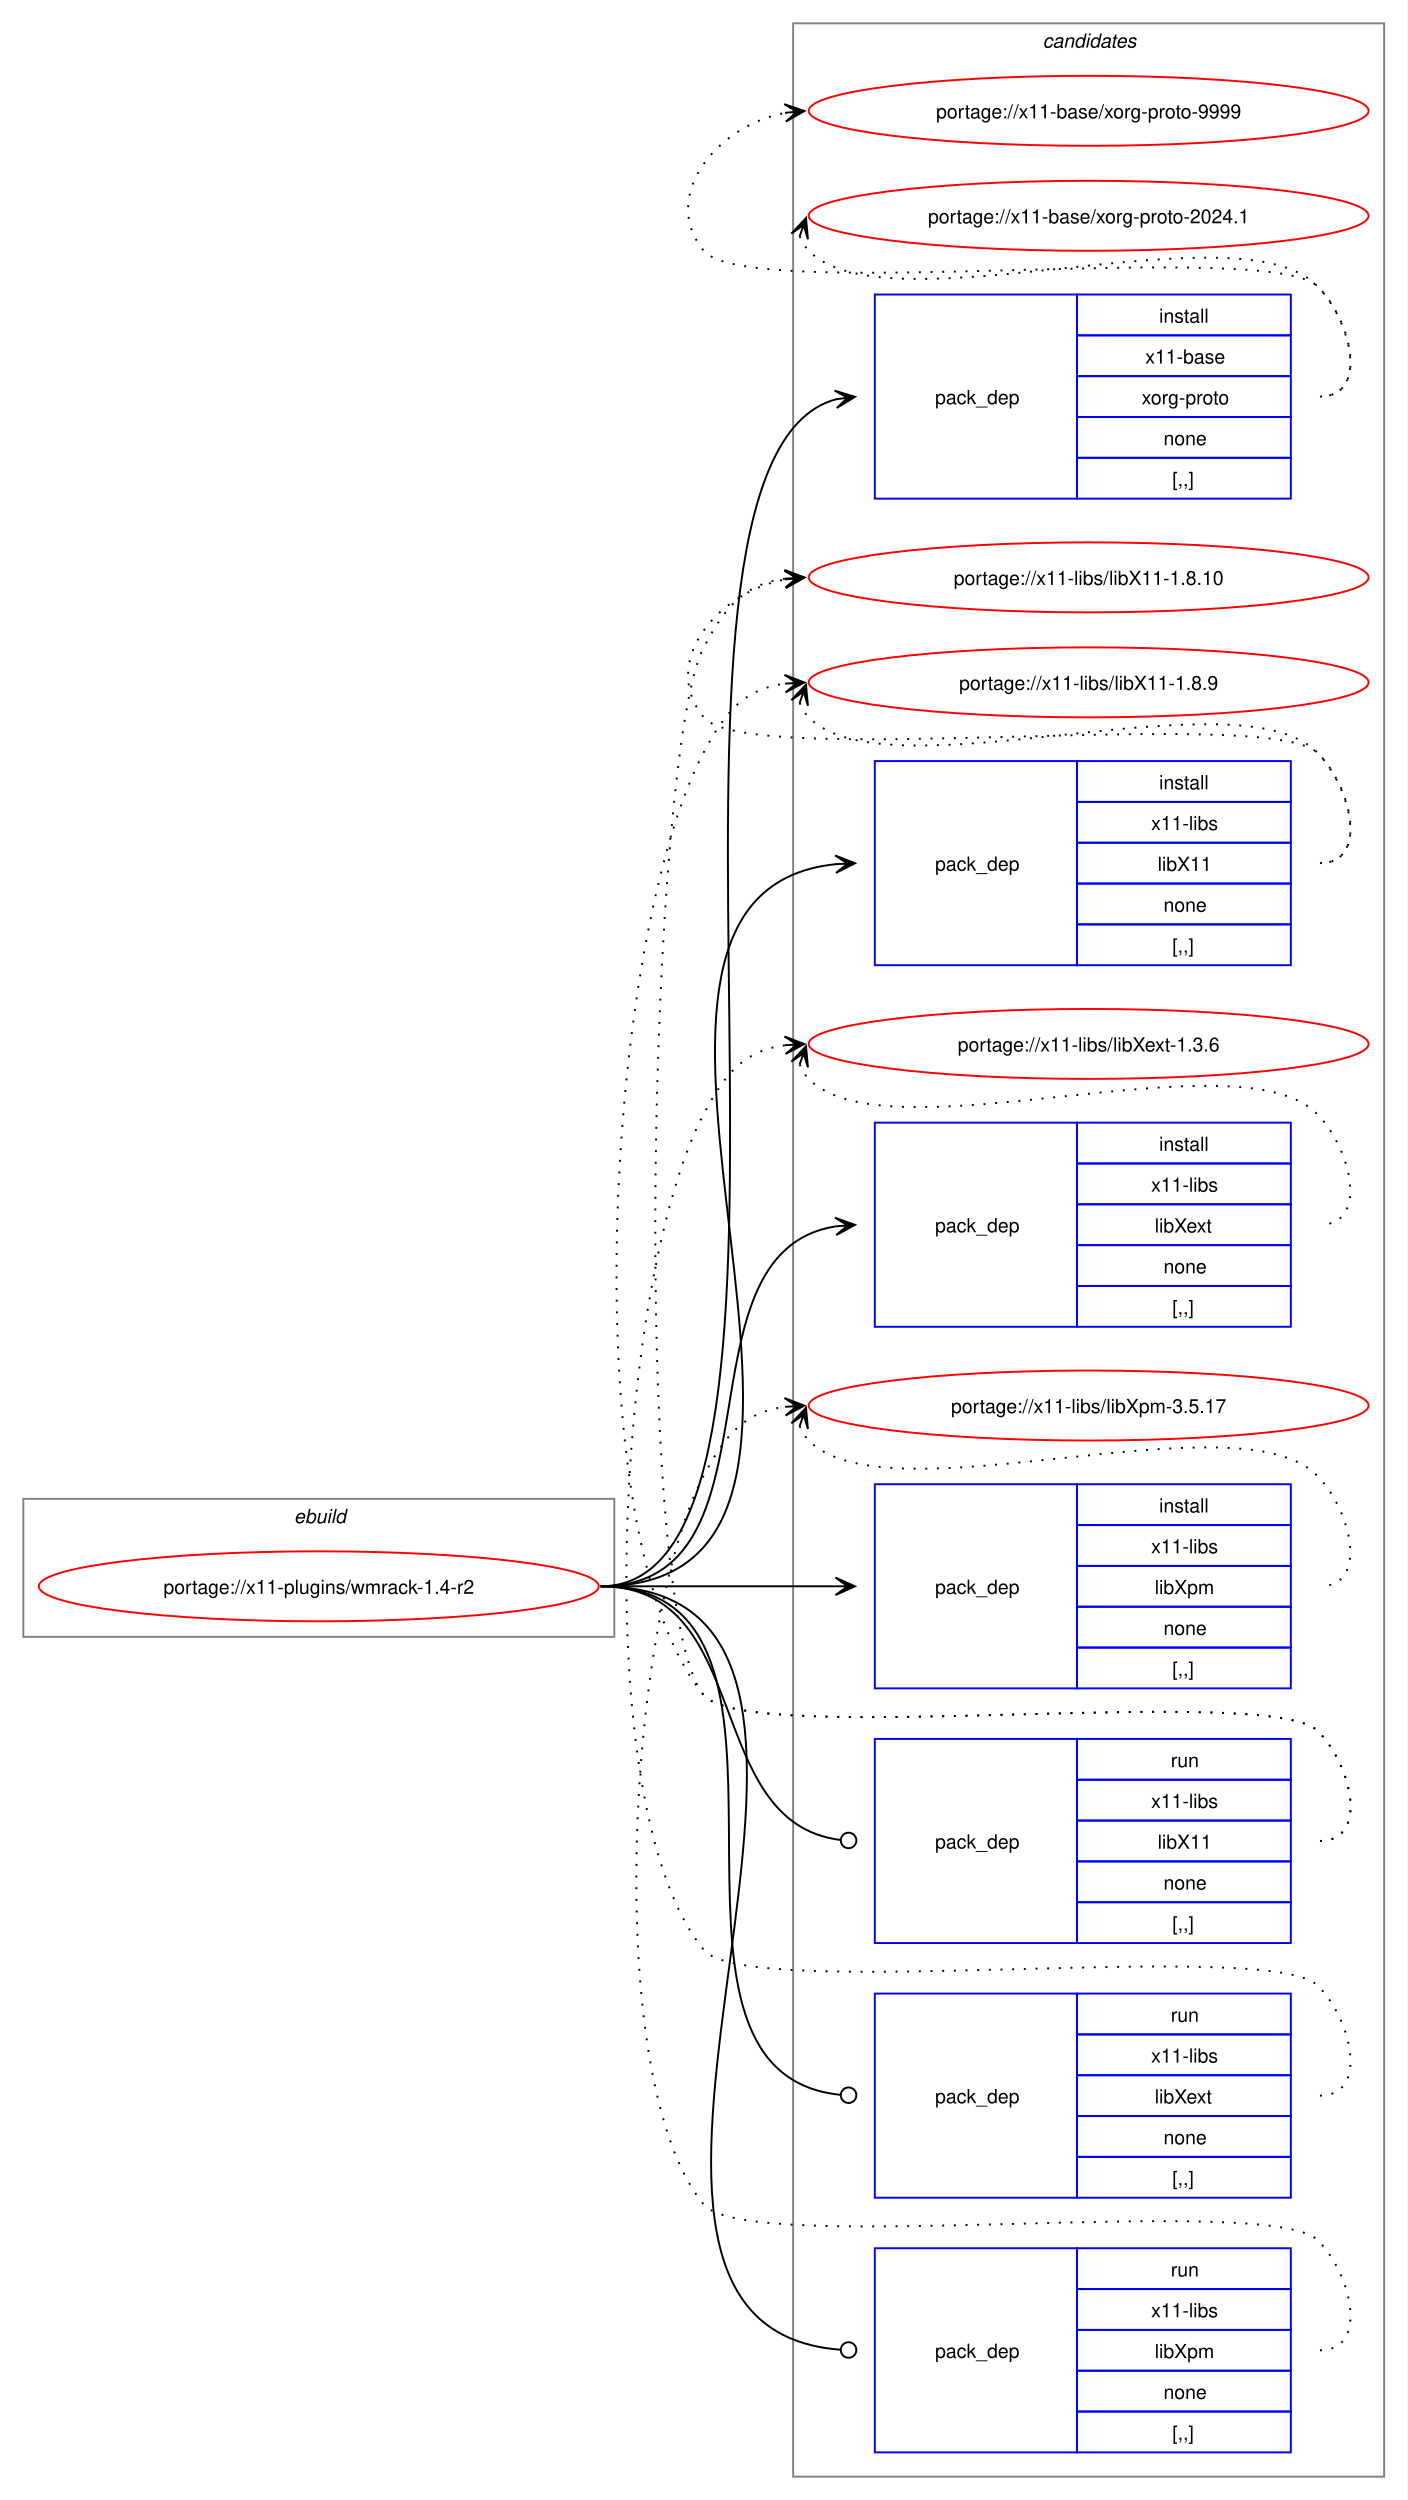
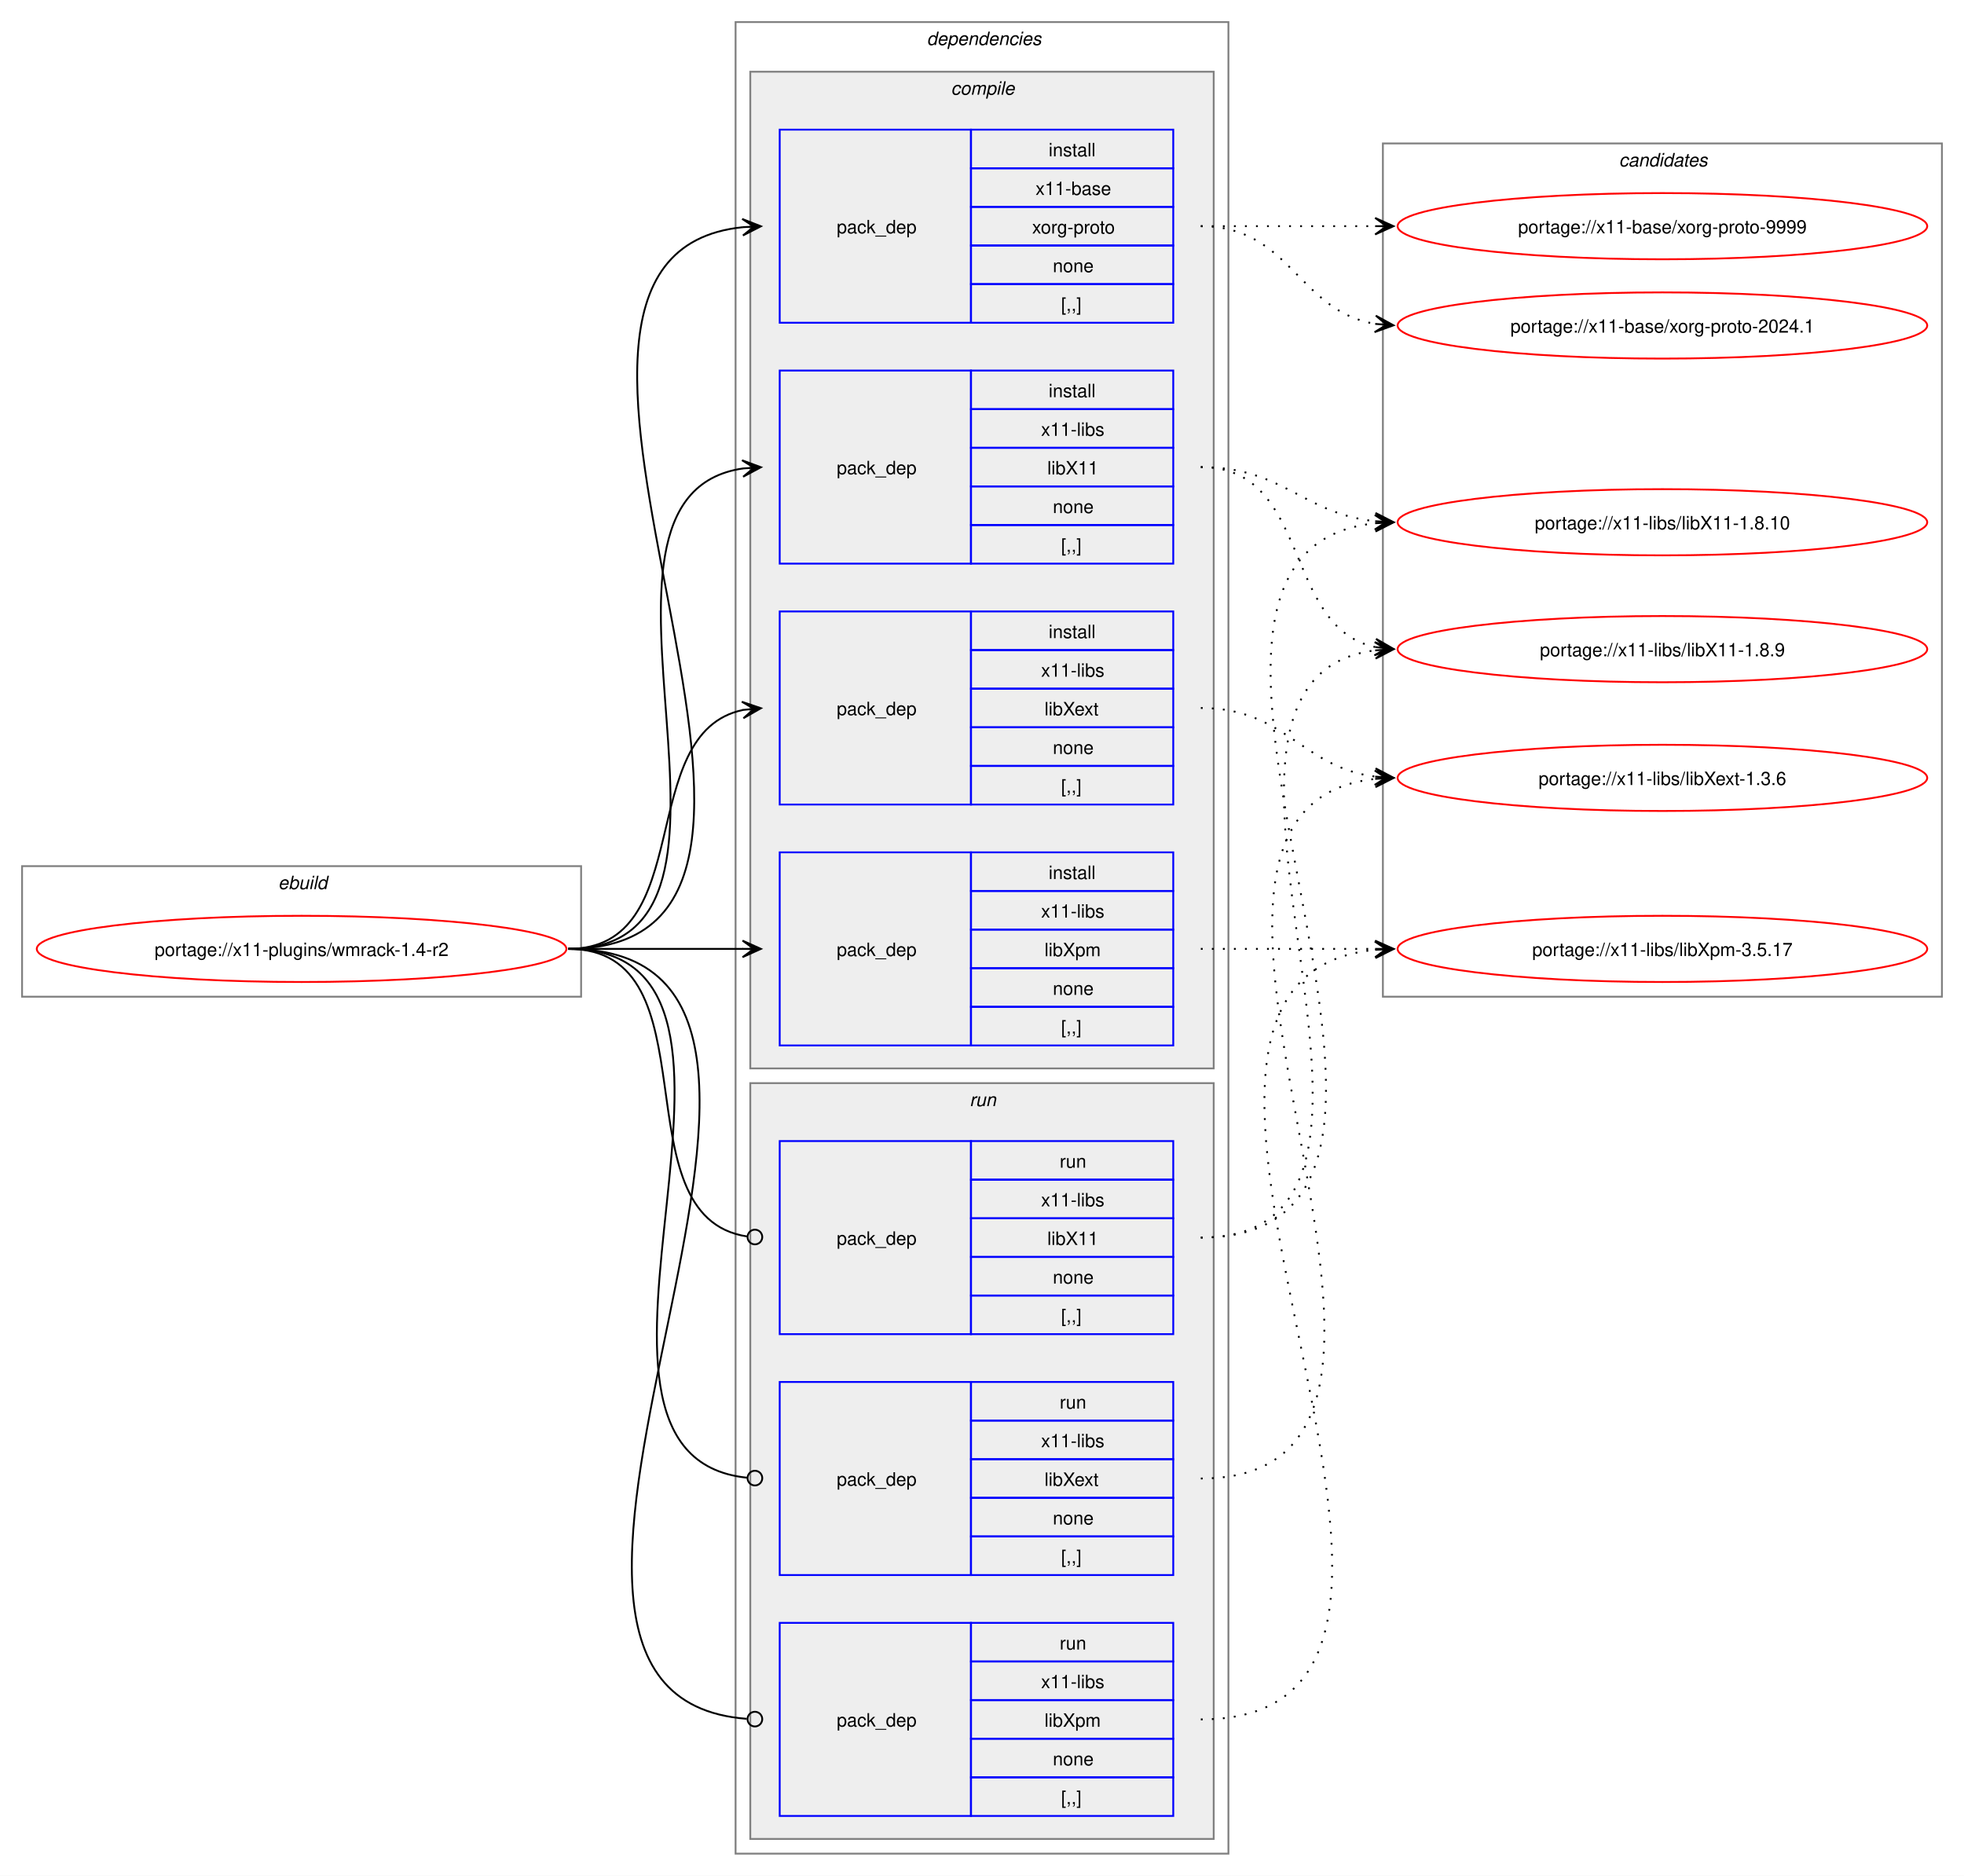
- <svg xmlns="http://www.w3.org/2000/svg" xmlns:xlink="http://www.w3.org/1999/xlink" width="724pt" height="1286pt" viewBox="0.00 0.00 724.00 1286.00">
-   <g id="graph0" class="graph" transform="scale(1 1) rotate(0) translate(4 1282)">
-     <polygon fill="white" stroke="none" points="-4,4 -4,-1282 720,-1282 720,4 -4,4" />
+ <svg xmlns="http://www.w3.org/2000/svg" xmlns:xlink="http://www.w3.org/1999/xlink" width="1068pt" height="1020pt" viewBox="0.00 0.00 1068.00 1020.00">
+   <g id="graph0" class="graph" transform="scale(1 1) rotate(0) translate(4 1016)">
+     <polygon fill="white" stroke="none" points="-4,4 -4,-1016 1064,-1016 1064,4 -4,4" />
    <g id="clust1" class="cluster">
-       <polygon fill="none" stroke="gray" points="8,-440 8,-511 312,-511 312,-440 8,-440" />
-       <text text-anchor="start" x="147.25" y="-498.5" font-family="Helvetica,sans-Serif" font-style="italic" font-size="10.00">ebuild</text>
+       <polygon fill="none" stroke="gray" points="8,-474 8,-545 312,-545 312,-474 8,-474" />
+       <text text-anchor="start" x="147.25" y="-532.5" font-family="Helvetica,sans-Serif" font-style="italic" font-size="10.00">ebuild</text>
+     </g>
+     <g id="clust2" class="cluster">
+       <polygon fill="none" stroke="gray" points="396,-8 396,-1004 664,-1004 664,-8 396,-8" />
+       <text text-anchor="start" x="500" y="-991.5" font-family="Helvetica,sans-Serif" font-style="italic" font-size="10.00">dependencies</text>
+     </g>
+     <g id="clust3" class="cluster">
+       <polygon fill="#eeeeee" stroke="gray" points="404,-435 404,-977 656,-977 656,-435 404,-435" />
+       <text text-anchor="start" x="513.12" y="-964.5" font-family="Helvetica,sans-Serif" font-style="italic" font-size="10.00">compile</text>
+     </g>
+     <g id="clust9" class="cluster">
+       <polygon fill="#eeeeee" stroke="gray" points="404,-16 404,-427 656,-427 656,-16 404,-16" />
+       <text text-anchor="start" x="523.25" y="-414.5" font-family="Helvetica,sans-Serif" font-style="italic" font-size="10.00">run</text>
    </g>
    <g id="clust13" class="cluster">
-       <polygon fill="none" stroke="gray" points="404,-8 404,-1270 708,-1270 708,-8 404,-8" />
-       <text text-anchor="start" x="532.38" y="-1257.5" font-family="Helvetica,sans-Serif" font-style="italic" font-size="10.00">candidates</text>
+       <polygon fill="none" stroke="gray" points="748,-474 748,-938 1052,-938 1052,-474 748,-474" />
+       <text text-anchor="start" x="876.38" y="-925.5" font-family="Helvetica,sans-Serif" font-style="italic" font-size="10.00">candidates</text>
    </g>
    <g id="node1" class="node">
      <g id="a_node1">
        <a xlink:href="../x11-plugins/wmrack-1.4-r2.svg" xlink:title="portage://x11-plugins/wmrack-1.4-r2">
-           <ellipse fill="none" stroke="red" cx="160" cy="-466" rx="144" ry="18" />
-           <text text-anchor="middle" x="160" y="-462.12" font-family="Helvetica,sans-Serif" font-size="10.00">portage://x11-plugins/wmrack-1.4-r2</text>
+           <ellipse fill="none" stroke="red" cx="160" cy="-500" rx="144" ry="18" />
+           <text text-anchor="middle" x="160" y="-496.12" font-family="Helvetica,sans-Serif" font-size="10.00">portage://x11-plugins/wmrack-1.4-r2</text>
        </a>
      </g>
    </g>
    <g id="node2" class="node">
-       <polygon fill="none" stroke="blue" points="446,-1025.5 446,-1130.5 550,-1130.5 550,-1025.5 446,-1025.5" />
-       <text text-anchor="start" x="477" y="-1074.12" font-family="Helvetica,sans-Serif" font-size="10.00">pack_dep</text>
-       <polygon fill="none" stroke="blue" points="550,-1109.5 550,-1130.5 660,-1130.5 660,-1109.5 550,-1109.5" />
-       <text text-anchor="start" x="592.25" y="-1116" font-family="Helvetica,sans-Serif" font-size="10.00">install</text>
-       <polygon fill="none" stroke="blue" points="550,-1088.5 550,-1109.5 660,-1109.5 660,-1088.5 550,-1088.5" />
-       <text text-anchor="start" x="585.12" y="-1095" font-family="Helvetica,sans-Serif" font-size="10.00">x11-base</text>
-       <polygon fill="none" stroke="blue" points="550,-1067.5 550,-1088.5 660,-1088.5 660,-1067.5 550,-1067.5" />
-       <text text-anchor="start" x="583.25" y="-1074" font-family="Helvetica,sans-Serif" font-size="10.00">xorg-proto</text>
-       <polygon fill="none" stroke="blue" points="550,-1046.5 550,-1067.5 660,-1067.5 660,-1046.5 550,-1046.5" />
-       <text text-anchor="start" x="594.5" y="-1053" font-family="Helvetica,sans-Serif" font-size="10.00">none</text>
-       <polygon fill="none" stroke="blue" points="550,-1025.5 550,-1046.5 660,-1046.5 660,-1025.5 550,-1025.5" />
-       <text text-anchor="start" x="599" y="-1032" font-family="Helvetica,sans-Serif" font-size="10.00">[,,]</text>
+       <polygon fill="none" stroke="blue" points="420,-840.5 420,-945.5 524,-945.5 524,-840.5 420,-840.5" />
+       <text text-anchor="start" x="451" y="-889.12" font-family="Helvetica,sans-Serif" font-size="10.00">pack_dep</text>
+       <polygon fill="none" stroke="blue" points="524,-924.5 524,-945.5 634,-945.5 634,-924.5 524,-924.5" />
+       <text text-anchor="start" x="566.25" y="-931" font-family="Helvetica,sans-Serif" font-size="10.00">install</text>
+       <polygon fill="none" stroke="blue" points="524,-903.5 524,-924.5 634,-924.5 634,-903.5 524,-903.5" />
+       <text text-anchor="start" x="559.12" y="-910" font-family="Helvetica,sans-Serif" font-size="10.00">x11-base</text>
+       <polygon fill="none" stroke="blue" points="524,-882.5 524,-903.5 634,-903.5 634,-882.5 524,-882.5" />
+       <text text-anchor="start" x="557.25" y="-889" font-family="Helvetica,sans-Serif" font-size="10.00">xorg-proto</text>
+       <polygon fill="none" stroke="blue" points="524,-861.5 524,-882.5 634,-882.5 634,-861.5 524,-861.5" />
+       <text text-anchor="start" x="568.5" y="-868" font-family="Helvetica,sans-Serif" font-size="10.00">none</text>
+       <polygon fill="none" stroke="blue" points="524,-840.5 524,-861.5 634,-861.5 634,-840.5 524,-840.5" />
+       <text text-anchor="start" x="573" y="-847" font-family="Helvetica,sans-Serif" font-size="10.00">[,,]</text>
    </g>
    <g id="edge1" class="edge">
-       <path fill="none" stroke="black" d="M305,-466C440.32,-466 305.66,-1044.99 426.22,-1076.65" />
-       <polygon fill="black" stroke="black" points="435.79,-1077.85 425.31,-1081.07 432.04,-1077.38 425.87,-1076.61 425.87,-1076.61 425.87,-1076.61 432.04,-1077.38 426.43,-1072.14 435.79,-1077.85" />
+       <path fill="none" stroke="black" d="M305,-500C482.02,-500 240.88,-876.29 399.94,-892.46" />
+       <polygon fill="black" stroke="black" points="409.78,-892.94 399.58,-896.95 406.01,-892.76 399.79,-892.46 399.79,-892.46 399.79,-892.46 406.01,-892.76 400.01,-887.96 409.78,-892.94" />
    </g>
    <g id="node3" class="node">
-       <polygon fill="none" stroke="blue" points="446,-785.5 446,-890.5 550,-890.5 550,-785.5 446,-785.5" />
-       <text text-anchor="start" x="477" y="-834.12" font-family="Helvetica,sans-Serif" font-size="10.00">pack_dep</text>
-       <polygon fill="none" stroke="blue" points="550,-869.5 550,-890.5 660,-890.5 660,-869.5 550,-869.5" />
-       <text text-anchor="start" x="592.25" y="-876" font-family="Helvetica,sans-Serif" font-size="10.00">install</text>
-       <polygon fill="none" stroke="blue" points="550,-848.5 550,-869.5 660,-869.5 660,-848.5 550,-848.5" />
-       <text text-anchor="start" x="588.12" y="-855" font-family="Helvetica,sans-Serif" font-size="10.00">x11-libs</text>
-       <polygon fill="none" stroke="blue" points="550,-827.5 550,-848.5 660,-848.5 660,-827.5 550,-827.5" />
-       <text text-anchor="start" x="591.5" y="-834" font-family="Helvetica,sans-Serif" font-size="10.00">libX11</text>
-       <polygon fill="none" stroke="blue" points="550,-806.5 550,-827.5 660,-827.5 660,-806.5 550,-806.5" />
-       <text text-anchor="start" x="594.5" y="-813" font-family="Helvetica,sans-Serif" font-size="10.00">none</text>
-       <polygon fill="none" stroke="blue" points="550,-785.5 550,-806.5 660,-806.5 660,-785.5 550,-785.5" />
-       <text text-anchor="start" x="599" y="-792" font-family="Helvetica,sans-Serif" font-size="10.00">[,,]</text>
+       <polygon fill="none" stroke="blue" points="420,-709.5 420,-814.5 524,-814.5 524,-709.5 420,-709.5" />
+       <text text-anchor="start" x="451" y="-758.12" font-family="Helvetica,sans-Serif" font-size="10.00">pack_dep</text>
+       <polygon fill="none" stroke="blue" points="524,-793.5 524,-814.5 634,-814.5 634,-793.5 524,-793.5" />
+       <text text-anchor="start" x="566.25" y="-800" font-family="Helvetica,sans-Serif" font-size="10.00">install</text>
+       <polygon fill="none" stroke="blue" points="524,-772.5 524,-793.5 634,-793.5 634,-772.5 524,-772.5" />
+       <text text-anchor="start" x="562.12" y="-779" font-family="Helvetica,sans-Serif" font-size="10.00">x11-libs</text>
+       <polygon fill="none" stroke="blue" points="524,-751.5 524,-772.5 634,-772.5 634,-751.5 524,-751.5" />
+       <text text-anchor="start" x="565.5" y="-758" font-family="Helvetica,sans-Serif" font-size="10.00">libX11</text>
+       <polygon fill="none" stroke="blue" points="524,-730.5 524,-751.5 634,-751.5 634,-730.5 524,-730.5" />
+       <text text-anchor="start" x="568.5" y="-737" font-family="Helvetica,sans-Serif" font-size="10.00">none</text>
+       <polygon fill="none" stroke="blue" points="524,-709.5 524,-730.5 634,-730.5 634,-709.5 524,-709.5" />
+       <text text-anchor="start" x="573" y="-716" font-family="Helvetica,sans-Serif" font-size="10.00">[,,]</text>
    </g>
    <g id="edge2" class="edge">
-       <path fill="none" stroke="black" d="M305,-466C476.66,-466 270.79,-822.19 426.23,-837.49" />
-       <polygon fill="black" stroke="black" points="435.78,-837.94 425.58,-841.97 432.01,-837.76 425.79,-837.47 425.79,-837.47 425.79,-837.47 432.01,-837.76 426.01,-832.98 435.78,-837.94" />
+       <path fill="none" stroke="black" d="M305,-500C426.69,-500 294.2,-745.88 400,-761.25" />
+       <polygon fill="black" stroke="black" points="409.78,-761.92 399.5,-765.72 406.01,-761.66 399.81,-761.24 399.81,-761.24 399.81,-761.24 406.01,-761.66 400.11,-756.75 409.78,-761.92" />
    </g>
    <g id="node4" class="node">
-       <polygon fill="none" stroke="blue" points="446,-599.5 446,-704.5 550,-704.5 550,-599.5 446,-599.5" />
-       <text text-anchor="start" x="477" y="-648.12" font-family="Helvetica,sans-Serif" font-size="10.00">pack_dep</text>
-       <polygon fill="none" stroke="blue" points="550,-683.5 550,-704.5 660,-704.5 660,-683.5 550,-683.5" />
-       <text text-anchor="start" x="592.25" y="-690" font-family="Helvetica,sans-Serif" font-size="10.00">install</text>
-       <polygon fill="none" stroke="blue" points="550,-662.5 550,-683.5 660,-683.5 660,-662.5 550,-662.5" />
-       <text text-anchor="start" x="588.12" y="-669" font-family="Helvetica,sans-Serif" font-size="10.00">x11-libs</text>
-       <polygon fill="none" stroke="blue" points="550,-641.5 550,-662.5 660,-662.5 660,-641.5 550,-641.5" />
-       <text text-anchor="start" x="590" y="-648" font-family="Helvetica,sans-Serif" font-size="10.00">libXext</text>
-       <polygon fill="none" stroke="blue" points="550,-620.5 550,-641.5 660,-641.5 660,-620.5 550,-620.5" />
-       <text text-anchor="start" x="594.5" y="-627" font-family="Helvetica,sans-Serif" font-size="10.00">none</text>
-       <polygon fill="none" stroke="blue" points="550,-599.5 550,-620.5 660,-620.5 660,-599.5 550,-599.5" />
-       <text text-anchor="start" x="599" y="-606" font-family="Helvetica,sans-Serif" font-size="10.00">[,,]</text>
+       <polygon fill="none" stroke="blue" points="420,-578.5 420,-683.5 524,-683.5 524,-578.5 420,-578.5" />
+       <text text-anchor="start" x="451" y="-627.12" font-family="Helvetica,sans-Serif" font-size="10.00">pack_dep</text>
+       <polygon fill="none" stroke="blue" points="524,-662.5 524,-683.5 634,-683.5 634,-662.5 524,-662.5" />
+       <text text-anchor="start" x="566.25" y="-669" font-family="Helvetica,sans-Serif" font-size="10.00">install</text>
+       <polygon fill="none" stroke="blue" points="524,-641.5 524,-662.5 634,-662.5 634,-641.5 524,-641.5" />
+       <text text-anchor="start" x="562.12" y="-648" font-family="Helvetica,sans-Serif" font-size="10.00">x11-libs</text>
+       <polygon fill="none" stroke="blue" points="524,-620.5 524,-641.5 634,-641.5 634,-620.5 524,-620.5" />
+       <text text-anchor="start" x="564" y="-627" font-family="Helvetica,sans-Serif" font-size="10.00">libXext</text>
+       <polygon fill="none" stroke="blue" points="524,-599.5 524,-620.5 634,-620.5 634,-599.5 524,-599.5" />
+       <text text-anchor="start" x="568.5" y="-606" font-family="Helvetica,sans-Serif" font-size="10.00">none</text>
+       <polygon fill="none" stroke="blue" points="524,-578.5 524,-599.5 634,-599.5 634,-578.5 524,-578.5" />
+       <text text-anchor="start" x="573" y="-585" font-family="Helvetica,sans-Serif" font-size="10.00">[,,]</text>
    </g>
    <g id="edge3" class="edge">
-       <path fill="none" stroke="black" d="M305,-466C402.41,-466 340.9,-637.75 425.89,-651.17" />
-       <polygon fill="black" stroke="black" points="435.78,-651.91 425.48,-655.65 432.01,-651.63 425.81,-651.17 425.81,-651.17 425.81,-651.17 432.01,-651.63 426.15,-646.68 435.78,-651.91" />
+       <path fill="none" stroke="black" d="M305,-500C375.95,-500 340.39,-617.55 400.11,-629.95" />
+       <polygon fill="black" stroke="black" points="409.79,-630.88 399.4,-634.4 406.02,-630.52 399.83,-629.92 399.83,-629.92 399.83,-629.92 406.02,-630.52 400.27,-625.44 409.79,-630.88" />
    </g>
    <g id="node5" class="node">
-       <polygon fill="none" stroke="blue" points="446,-413.5 446,-518.5 550,-518.5 550,-413.5 446,-413.5" />
-       <text text-anchor="start" x="477" y="-462.12" font-family="Helvetica,sans-Serif" font-size="10.00">pack_dep</text>
-       <polygon fill="none" stroke="blue" points="550,-497.5 550,-518.5 660,-518.5 660,-497.5 550,-497.5" />
-       <text text-anchor="start" x="592.25" y="-504" font-family="Helvetica,sans-Serif" font-size="10.00">install</text>
-       <polygon fill="none" stroke="blue" points="550,-476.5 550,-497.5 660,-497.5 660,-476.5 550,-476.5" />
-       <text text-anchor="start" x="588.12" y="-483" font-family="Helvetica,sans-Serif" font-size="10.00">x11-libs</text>
-       <polygon fill="none" stroke="blue" points="550,-455.5 550,-476.5 660,-476.5 660,-455.5 550,-455.5" />
-       <text text-anchor="start" x="590" y="-462" font-family="Helvetica,sans-Serif" font-size="10.00">libXpm</text>
-       <polygon fill="none" stroke="blue" points="550,-434.5 550,-455.5 660,-455.5 660,-434.5 550,-434.5" />
-       <text text-anchor="start" x="594.5" y="-441" font-family="Helvetica,sans-Serif" font-size="10.00">none</text>
-       <polygon fill="none" stroke="blue" points="550,-413.5 550,-434.5 660,-434.5 660,-413.5 550,-413.5" />
-       <text text-anchor="start" x="599" y="-420" font-family="Helvetica,sans-Serif" font-size="10.00">[,,]</text>
+       <polygon fill="none" stroke="blue" points="420,-447.5 420,-552.5 524,-552.5 524,-447.5 420,-447.5" />
+       <text text-anchor="start" x="451" y="-496.12" font-family="Helvetica,sans-Serif" font-size="10.00">pack_dep</text>
+       <polygon fill="none" stroke="blue" points="524,-531.5 524,-552.5 634,-552.5 634,-531.5 524,-531.5" />
+       <text text-anchor="start" x="566.25" y="-538" font-family="Helvetica,sans-Serif" font-size="10.00">install</text>
+       <polygon fill="none" stroke="blue" points="524,-510.5 524,-531.5 634,-531.5 634,-510.5 524,-510.5" />
+       <text text-anchor="start" x="562.12" y="-517" font-family="Helvetica,sans-Serif" font-size="10.00">x11-libs</text>
+       <polygon fill="none" stroke="blue" points="524,-489.5 524,-510.5 634,-510.5 634,-489.5 524,-489.5" />
+       <text text-anchor="start" x="564" y="-496" font-family="Helvetica,sans-Serif" font-size="10.00">libXpm</text>
+       <polygon fill="none" stroke="blue" points="524,-468.5 524,-489.5 634,-489.5 634,-468.5 524,-468.5" />
+       <text text-anchor="start" x="568.5" y="-475" font-family="Helvetica,sans-Serif" font-size="10.00">none</text>
+       <polygon fill="none" stroke="blue" points="524,-447.5 524,-468.5 634,-468.5 634,-447.5 524,-447.5" />
+       <text text-anchor="start" x="573" y="-454" font-family="Helvetica,sans-Serif" font-size="10.00">[,,]</text>
    </g>
    <g id="edge4" class="edge">
-       <path fill="none" stroke="black" d="M305,-466C359.77,-466 376.19,-466 425.87,-466" />
-       <polygon fill="black" stroke="black" points="435.78,-466 425.78,-470.5 432,-466 425.78,-466 425.78,-466 425.78,-466 432,-466 425.78,-461.5 435.78,-466" />
+       <path fill="none" stroke="black" d="M305,-500C348.25,-500 361.72,-500 400.08,-500" />
+       <polygon fill="black" stroke="black" points="409.78,-500 399.78,-504.5 406,-500 399.78,-500 399.78,-500 399.78,-500 406,-500 399.78,-495.5 409.78,-500" />
    </g>
    <g id="node6" class="node">
-       <polygon fill="none" stroke="blue" points="446,-282.5 446,-387.5 550,-387.5 550,-282.5 446,-282.5" />
-       <text text-anchor="start" x="477" y="-331.12" font-family="Helvetica,sans-Serif" font-size="10.00">pack_dep</text>
-       <polygon fill="none" stroke="blue" points="550,-366.5 550,-387.5 660,-387.5 660,-366.5 550,-366.5" />
-       <text text-anchor="start" x="598.25" y="-373" font-family="Helvetica,sans-Serif" font-size="10.00">run</text>
-       <polygon fill="none" stroke="blue" points="550,-345.5 550,-366.5 660,-366.5 660,-345.5 550,-345.5" />
-       <text text-anchor="start" x="588.12" y="-352" font-family="Helvetica,sans-Serif" font-size="10.00">x11-libs</text>
-       <polygon fill="none" stroke="blue" points="550,-324.5 550,-345.5 660,-345.5 660,-324.5 550,-324.5" />
-       <text text-anchor="start" x="591.5" y="-331" font-family="Helvetica,sans-Serif" font-size="10.00">libX11</text>
-       <polygon fill="none" stroke="blue" points="550,-303.5 550,-324.5 660,-324.5 660,-303.5 550,-303.5" />
-       <text text-anchor="start" x="594.5" y="-310" font-family="Helvetica,sans-Serif" font-size="10.00">none</text>
-       <polygon fill="none" stroke="blue" points="550,-282.5 550,-303.5 660,-303.5 660,-282.5 550,-282.5" />
-       <text text-anchor="start" x="599" y="-289" font-family="Helvetica,sans-Serif" font-size="10.00">[,,]</text>
+       <polygon fill="none" stroke="blue" points="420,-290.5 420,-395.5 524,-395.5 524,-290.5 420,-290.5" />
+       <text text-anchor="start" x="451" y="-339.12" font-family="Helvetica,sans-Serif" font-size="10.00">pack_dep</text>
+       <polygon fill="none" stroke="blue" points="524,-374.5 524,-395.5 634,-395.5 634,-374.5 524,-374.5" />
+       <text text-anchor="start" x="572.25" y="-381" font-family="Helvetica,sans-Serif" font-size="10.00">run</text>
+       <polygon fill="none" stroke="blue" points="524,-353.5 524,-374.5 634,-374.5 634,-353.5 524,-353.5" />
+       <text text-anchor="start" x="562.12" y="-360" font-family="Helvetica,sans-Serif" font-size="10.00">x11-libs</text>
+       <polygon fill="none" stroke="blue" points="524,-332.5 524,-353.5 634,-353.5 634,-332.5 524,-332.5" />
+       <text text-anchor="start" x="565.5" y="-339" font-family="Helvetica,sans-Serif" font-size="10.00">libX11</text>
+       <polygon fill="none" stroke="blue" points="524,-311.5 524,-332.5 634,-332.5 634,-311.5 524,-311.5" />
+       <text text-anchor="start" x="568.5" y="-318" font-family="Helvetica,sans-Serif" font-size="10.00">none</text>
+       <polygon fill="none" stroke="blue" points="524,-290.5 524,-311.5 634,-311.5 634,-290.5 524,-290.5" />
+       <text text-anchor="start" x="573" y="-297" font-family="Helvetica,sans-Serif" font-size="10.00">[,,]</text>
    </g>
    <g id="edge5" class="edge">
-       <path fill="none" stroke="black" d="M305,-466C384.59,-466 356.66,-344.54 428.27,-335.53" />
-       <ellipse fill="none" stroke="black" cx="432.51" cy="-335.27" rx="4" ry="4" />
+       <path fill="none" stroke="black" d="M305,-500C386.07,-500 331.24,-354.44 402.22,-343.63" />
+       <ellipse fill="none" stroke="black" cx="406.51" cy="-343.32" rx="4" ry="4" />
    </g>
    <g id="node7" class="node">
-       <polygon fill="none" stroke="blue" points="446,-151.5 446,-256.5 550,-256.5 550,-151.5 446,-151.5" />
-       <text text-anchor="start" x="477" y="-200.12" font-family="Helvetica,sans-Serif" font-size="10.00">pack_dep</text>
-       <polygon fill="none" stroke="blue" points="550,-235.5 550,-256.5 660,-256.5 660,-235.5 550,-235.5" />
-       <text text-anchor="start" x="598.25" y="-242" font-family="Helvetica,sans-Serif" font-size="10.00">run</text>
-       <polygon fill="none" stroke="blue" points="550,-214.5 550,-235.5 660,-235.5 660,-214.5 550,-214.5" />
-       <text text-anchor="start" x="588.12" y="-221" font-family="Helvetica,sans-Serif" font-size="10.00">x11-libs</text>
-       <polygon fill="none" stroke="blue" points="550,-193.5 550,-214.5 660,-214.5 660,-193.5 550,-193.5" />
-       <text text-anchor="start" x="590" y="-200" font-family="Helvetica,sans-Serif" font-size="10.00">libXext</text>
-       <polygon fill="none" stroke="blue" points="550,-172.5 550,-193.5 660,-193.5 660,-172.5 550,-172.5" />
-       <text text-anchor="start" x="594.5" y="-179" font-family="Helvetica,sans-Serif" font-size="10.00">none</text>
-       <polygon fill="none" stroke="blue" points="550,-151.5 550,-172.5 660,-172.5 660,-151.5 550,-151.5" />
-       <text text-anchor="start" x="599" y="-158" font-family="Helvetica,sans-Serif" font-size="10.00">[,,]</text>
+       <polygon fill="none" stroke="blue" points="420,-159.5 420,-264.5 524,-264.5 524,-159.5 420,-159.5" />
+       <text text-anchor="start" x="451" y="-208.12" font-family="Helvetica,sans-Serif" font-size="10.00">pack_dep</text>
+       <polygon fill="none" stroke="blue" points="524,-243.5 524,-264.5 634,-264.5 634,-243.5 524,-243.5" />
+       <text text-anchor="start" x="572.25" y="-250" font-family="Helvetica,sans-Serif" font-size="10.00">run</text>
+       <polygon fill="none" stroke="blue" points="524,-222.5 524,-243.5 634,-243.5 634,-222.5 524,-222.5" />
+       <text text-anchor="start" x="562.12" y="-229" font-family="Helvetica,sans-Serif" font-size="10.00">x11-libs</text>
+       <polygon fill="none" stroke="blue" points="524,-201.5 524,-222.5 634,-222.5 634,-201.5 524,-201.5" />
+       <text text-anchor="start" x="564" y="-208" font-family="Helvetica,sans-Serif" font-size="10.00">libXext</text>
+       <polygon fill="none" stroke="blue" points="524,-180.5 524,-201.5 634,-201.5 634,-180.5 524,-180.5" />
+       <text text-anchor="start" x="568.5" y="-187" font-family="Helvetica,sans-Serif" font-size="10.00">none</text>
+       <polygon fill="none" stroke="blue" points="524,-159.5 524,-180.5 634,-180.5 634,-159.5 524,-159.5" />
+       <text text-anchor="start" x="573" y="-166" font-family="Helvetica,sans-Serif" font-size="10.00">[,,]</text>
    </g>
    <g id="edge6" class="edge">
-       <path fill="none" stroke="black" d="M305,-466C432.33,-466 312.51,-216.14 428.25,-204.43" />
-       <ellipse fill="none" stroke="black" cx="432.51" cy="-204.22" rx="4" ry="4" />
+       <path fill="none" stroke="black" d="M305,-500C438.33,-500 281.95,-224.79 402.26,-212.43" />
+       <ellipse fill="none" stroke="black" cx="406.51" cy="-212.22" rx="4" ry="4" />
    </g>
    <g id="node8" class="node">
-       <polygon fill="none" stroke="blue" points="446,-20.5 446,-125.5 550,-125.5 550,-20.5 446,-20.5" />
-       <text text-anchor="start" x="477" y="-69.12" font-family="Helvetica,sans-Serif" font-size="10.00">pack_dep</text>
-       <polygon fill="none" stroke="blue" points="550,-104.5 550,-125.5 660,-125.5 660,-104.5 550,-104.5" />
-       <text text-anchor="start" x="598.25" y="-111" font-family="Helvetica,sans-Serif" font-size="10.00">run</text>
-       <polygon fill="none" stroke="blue" points="550,-83.5 550,-104.5 660,-104.5 660,-83.5 550,-83.5" />
-       <text text-anchor="start" x="588.12" y="-90" font-family="Helvetica,sans-Serif" font-size="10.00">x11-libs</text>
-       <polygon fill="none" stroke="blue" points="550,-62.5 550,-83.5 660,-83.5 660,-62.5 550,-62.5" />
-       <text text-anchor="start" x="590" y="-69" font-family="Helvetica,sans-Serif" font-size="10.00">libXpm</text>
-       <polygon fill="none" stroke="blue" points="550,-41.5 550,-62.5 660,-62.5 660,-41.5 550,-41.5" />
-       <text text-anchor="start" x="594.5" y="-48" font-family="Helvetica,sans-Serif" font-size="10.00">none</text>
-       <polygon fill="none" stroke="blue" points="550,-20.5 550,-41.5 660,-41.5 660,-20.5 550,-20.5" />
-       <text text-anchor="start" x="599" y="-27" font-family="Helvetica,sans-Serif" font-size="10.00">[,,]</text>
+       <polygon fill="none" stroke="blue" points="420,-28.5 420,-133.5 524,-133.5 524,-28.5 420,-28.5" />
+       <text text-anchor="start" x="451" y="-77.12" font-family="Helvetica,sans-Serif" font-size="10.00">pack_dep</text>
+       <polygon fill="none" stroke="blue" points="524,-112.5 524,-133.5 634,-133.5 634,-112.5 524,-112.5" />
+       <text text-anchor="start" x="572.25" y="-119" font-family="Helvetica,sans-Serif" font-size="10.00">run</text>
+       <polygon fill="none" stroke="blue" points="524,-91.5 524,-112.5 634,-112.5 634,-91.5 524,-91.5" />
+       <text text-anchor="start" x="562.12" y="-98" font-family="Helvetica,sans-Serif" font-size="10.00">x11-libs</text>
+       <polygon fill="none" stroke="blue" points="524,-70.5 524,-91.5 634,-91.5 634,-70.5 524,-70.5" />
+       <text text-anchor="start" x="564" y="-77" font-family="Helvetica,sans-Serif" font-size="10.00">libXpm</text>
+       <polygon fill="none" stroke="blue" points="524,-49.5 524,-70.5 634,-70.5 634,-49.5 524,-49.5" />
+       <text text-anchor="start" x="568.5" y="-56" font-family="Helvetica,sans-Serif" font-size="10.00">none</text>
+       <polygon fill="none" stroke="blue" points="524,-28.5 524,-49.5 634,-49.5 634,-28.5 524,-28.5" />
+       <text text-anchor="start" x="573" y="-35" font-family="Helvetica,sans-Serif" font-size="10.00">[,,]</text>
    </g>
    <g id="edge7" class="edge">
-       <path fill="none" stroke="black" d="M305,-466C486.2,-466 260.48,-85.94 428.17,-73.32" />
-       <ellipse fill="none" stroke="black" cx="432.5" cy="-73.16" rx="4" ry="4" />
+       <path fill="none" stroke="black" d="M305,-500C493.99,-500 227.75,-94.39 402.08,-81.32" />
+       <ellipse fill="none" stroke="black" cx="406.5" cy="-81.16" rx="4" ry="4" />
    </g>
    <g id="node9" class="node">
      <g id="a_node9">
        <a xlink:href="../x11-base/xorg-proto-9999.svg" xlink:title="portage://x11-base/xorg-proto-9999">
-           <ellipse fill="none" stroke="red" cx="556" cy="-1225" rx="144" ry="18" />
-           <text text-anchor="middle" x="556" y="-1221.12" font-family="Helvetica,sans-Serif" font-size="10.00">portage://x11-base/xorg-proto-9999</text>
+           <ellipse fill="none" stroke="red" cx="900" cy="-893" rx="144" ry="18" />
+           <text text-anchor="middle" x="900" y="-889.12" font-family="Helvetica,sans-Serif" font-size="10.00">portage://x11-base/xorg-proto-9999</text>
        </a>
      </g>
    </g>
    <g id="edge8" class="edge">
-       <path fill="none" stroke="black" stroke-dasharray="1,5" d="M675,-1078C700.12,-1078 691.6,-1116.59 674,-1134.5 649.35,-1159.59 380.36,-1125.85 358,-1153 335.11,-1180.8 364.6,-1217.35 399.91,-1223.95" />
-       <polygon fill="black" stroke="black" points="409.79,-1224.89 399.41,-1228.43 406.02,-1224.53 399.83,-1223.95 399.83,-1223.95 399.83,-1223.95 406.02,-1224.53 400.25,-1219.47 409.79,-1224.89" />
+       <path fill="none" stroke="black" stroke-dasharray="1,5" d="M649,-893C692.25,-893 705.72,-893 744.08,-893" />
+       <polygon fill="black" stroke="black" points="753.78,-893 743.78,-897.5 750,-893 743.78,-893 743.78,-893 743.78,-893 750,-893 743.78,-888.5 753.78,-893" />
    </g>
    <g id="node10" class="node">
      <g id="a_node10">
        <a xlink:href="../x11-base/xorg-proto-2024.1.svg" xlink:title="portage://x11-base/xorg-proto-2024.1">
-           <ellipse fill="none" stroke="red" cx="556" cy="-1171" rx="144" ry="18" />
-           <text text-anchor="middle" x="556" y="-1167.12" font-family="Helvetica,sans-Serif" font-size="10.00">portage://x11-base/xorg-proto-2024.1</text>
+           <ellipse fill="none" stroke="red" cx="900" cy="-839" rx="144" ry="18" />
+           <text text-anchor="middle" x="900" y="-835.12" font-family="Helvetica,sans-Serif" font-size="10.00">portage://x11-base/xorg-proto-2024.1</text>
        </a>
      </g>
    </g>
    <g id="edge9" class="edge">
-       <path fill="none" stroke="black" stroke-dasharray="1,5" d="M407.37,-1160.45C408.4,-1157.7 410.07,-1154.96 412,-1153 452.96,-1111.42 633.83,-1176.85 674,-1134.5 691.28,-1116.28 700.12,-1078 675,-1078" />
-       <polygon fill="black" stroke="black" points="410.6,-1169.85 403.09,-1161.86 409.37,-1166.27 407.34,-1160.39 407.34,-1160.39 407.34,-1160.39 409.37,-1166.27 411.6,-1158.93 410.6,-1169.85" />
+       <path fill="none" stroke="black" stroke-dasharray="1,5" d="M649,-893C697.95,-893 701.8,-846.72 744.05,-839.85" />
+       <polygon fill="black" stroke="black" points="753.79,-839.09 744.16,-844.35 750.01,-839.39 743.82,-839.87 743.82,-839.87 743.82,-839.87 750.01,-839.39 743.47,-835.38 753.79,-839.09" />
    </g>
    <g id="node11" class="node">
      <g id="a_node11">
        <a xlink:href="../x11-libs/libX11-1.8.10.svg" xlink:title="portage://x11-libs/libX11-1.8.10">
-           <ellipse fill="none" stroke="red" cx="556" cy="-985" rx="144" ry="18" />
-           <text text-anchor="middle" x="556" y="-981.12" font-family="Helvetica,sans-Serif" font-size="10.00">portage://x11-libs/libX11-1.8.10</text>
+           <ellipse fill="none" stroke="red" cx="900" cy="-732" rx="144" ry="18" />
+           <text text-anchor="middle" x="900" y="-728.12" font-family="Helvetica,sans-Serif" font-size="10.00">portage://x11-libs/libX11-1.8.10</text>
        </a>
      </g>
    </g>
    <g id="edge10" class="edge">
-       <path fill="none" stroke="black" stroke-dasharray="1,5" d="M675,-838C700.12,-838 691.6,-876.59 674,-894.5 649.35,-919.59 380.36,-885.85 358,-913 335.11,-940.8 364.6,-977.35 399.91,-983.95" />
-       <polygon fill="black" stroke="black" points="409.79,-984.89 399.41,-988.43 406.02,-984.53 399.83,-983.95 399.83,-983.95 399.83,-983.95 406.02,-984.53 400.25,-979.47 409.79,-984.89" />
+       <path fill="none" stroke="black" stroke-dasharray="1,5" d="M649,-762C694.04,-762 704.48,-736.61 743.98,-732.55" />
+       <polygon fill="black" stroke="black" points="753.78,-732.06 744.02,-737.05 750.01,-732.25 743.8,-732.56 743.8,-732.56 743.8,-732.56 750.01,-732.25 743.57,-728.06 753.78,-732.06" />
    </g>
    <g id="node12" class="node">
      <g id="a_node12">
        <a xlink:href="../x11-libs/libX11-1.8.9.svg" xlink:title="portage://x11-libs/libX11-1.8.9">
-           <ellipse fill="none" stroke="red" cx="556" cy="-931" rx="144" ry="18" />
-           <text text-anchor="middle" x="556" y="-927.12" font-family="Helvetica,sans-Serif" font-size="10.00">portage://x11-libs/libX11-1.8.9</text>
+           <ellipse fill="none" stroke="red" cx="900" cy="-663" rx="144" ry="18" />
+           <text text-anchor="middle" x="900" y="-659.12" font-family="Helvetica,sans-Serif" font-size="10.00">portage://x11-libs/libX11-1.8.9</text>
        </a>
      </g>
    </g>
    <g id="edge11" class="edge">
-       <path fill="none" stroke="black" stroke-dasharray="1,5" d="M407.37,-920.45C408.4,-917.7 410.07,-914.96 412,-913 452.96,-871.42 633.83,-936.85 674,-894.5 691.28,-876.28 700.12,-838 675,-838" />
-       <polygon fill="black" stroke="black" points="410.6,-929.85 403.09,-921.86 409.37,-926.27 407.34,-920.39 407.34,-920.39 407.34,-920.39 409.37,-926.27 411.6,-918.93 410.6,-929.85" />
+       <path fill="none" stroke="black" stroke-dasharray="1,5" d="M649,-762C709.43,-762 693.06,-674.99 743.89,-664.11" />
+       <polygon fill="black" stroke="black" points="753.79,-663.12 744.29,-668.6 750.02,-663.5 743.84,-664.12 743.84,-664.12 743.84,-664.12 750.02,-663.5 743.39,-659.64 753.79,-663.12" />
    </g>
    <g id="node13" class="node">
      <g id="a_node13">
        <a xlink:href="../x11-libs/libXext-1.3.6.svg" xlink:title="portage://x11-libs/libXext-1.3.6">
-           <ellipse fill="none" stroke="red" cx="556" cy="-745" rx="144" ry="18" />
-           <text text-anchor="middle" x="556" y="-741.12" font-family="Helvetica,sans-Serif" font-size="10.00">portage://x11-libs/libXext-1.3.6</text>
+           <ellipse fill="none" stroke="red" cx="900" cy="-593" rx="144" ry="18" />
+           <text text-anchor="middle" x="900" y="-589.12" font-family="Helvetica,sans-Serif" font-size="10.00">portage://x11-libs/libXext-1.3.6</text>
        </a>
      </g>
    </g>
    <g id="edge12" class="edge">
-       <path fill="none" stroke="black" stroke-dasharray="1,5" d="M407.37,-734.45C408.4,-731.7 410.07,-728.96 412,-727 452.96,-685.42 633.83,-750.85 674,-708.5 691.28,-690.28 700.12,-652 675,-652" />
-       <polygon fill="black" stroke="black" points="410.6,-743.85 403.09,-735.86 409.37,-740.27 407.34,-734.39 407.34,-734.39 407.34,-734.39 409.37,-740.27 411.6,-732.93 410.6,-743.85" />
+       <path fill="none" stroke="black" stroke-dasharray="1,5" d="M649,-631C695.14,-631 703.76,-598.71 744.04,-593.66" />
+       <polygon fill="black" stroke="black" points="753.78,-593.07 744.07,-598.17 750.01,-593.3 743.8,-593.67 743.8,-593.67 743.8,-593.67 750.01,-593.3 743.53,-589.18 753.78,-593.07" />
    </g>
    <g id="node14" class="node">
      <g id="a_node14">
        <a xlink:href="../x11-libs/libXpm-3.5.17.svg" xlink:title="portage://x11-libs/libXpm-3.5.17">
-           <ellipse fill="none" stroke="red" cx="556" cy="-559" rx="144" ry="18" />
-           <text text-anchor="middle" x="556" y="-555.12" font-family="Helvetica,sans-Serif" font-size="10.00">portage://x11-libs/libXpm-3.5.17</text>
+           <ellipse fill="none" stroke="red" cx="900" cy="-500" rx="144" ry="18" />
+           <text text-anchor="middle" x="900" y="-496.12" font-family="Helvetica,sans-Serif" font-size="10.00">portage://x11-libs/libXpm-3.5.17</text>
        </a>
      </g>
    </g>
    <g id="edge13" class="edge">
-       <path fill="none" stroke="black" stroke-dasharray="1,5" d="M407.37,-548.45C408.4,-545.7 410.07,-542.96 412,-541 452.96,-499.42 633.83,-564.85 674,-522.5 691.28,-504.28 700.12,-466 675,-466" />
-       <polygon fill="black" stroke="black" points="410.6,-557.85 403.09,-549.86 409.37,-554.27 407.34,-548.39 407.34,-548.39 407.34,-548.39 409.37,-554.27 411.6,-546.93 410.6,-557.85" />
+       <path fill="none" stroke="black" stroke-dasharray="1,5" d="M649,-500C692.25,-500 705.72,-500 744.08,-500" />
+       <polygon fill="black" stroke="black" points="753.78,-500 743.78,-504.5 750,-500 743.78,-500 743.78,-500 743.78,-500 750,-500 743.78,-495.5 753.78,-500" />
    </g>
    <g id="edge14" class="edge">
-       <path fill="none" stroke="black" stroke-dasharray="1,5" d="M675,-335C700.12,-335 691.6,-373.59 674,-391.5 649.35,-416.59 380.36,-382.85 358,-410 319.93,-456.24 329.97,-896.08 358,-949 369.45,-970.63 379.33,-981.67 399.96,-984.35" />
-       <polygon fill="black" stroke="black" points="409.78,-984.93 399.54,-988.83 406.01,-984.7 399.8,-984.34 399.8,-984.34 399.8,-984.34 406.01,-984.7 400.07,-979.85 409.78,-984.93" />
+       <path fill="none" stroke="black" stroke-dasharray="1,5" d="M649,-343C824.34,-343 586.45,-715.46 744.04,-731.47" />
+       <polygon fill="black" stroke="black" points="753.78,-731.94 743.58,-735.95 750.01,-731.76 743.79,-731.46 743.79,-731.46 743.79,-731.46 750.01,-731.76 744.01,-726.96 753.78,-731.94" />
    </g>
    <g id="edge15" class="edge">
-       <path fill="none" stroke="black" stroke-dasharray="1,5" d="M675,-335C700.12,-335 691.6,-373.59 674,-391.5 649.35,-416.59 380.36,-382.85 358,-410 289.5,-493.21 307.56,-799.76 358,-895 369.45,-916.63 379.33,-927.67 399.96,-930.35" />
-       <polygon fill="black" stroke="black" points="409.78,-930.93 399.54,-934.83 406.01,-930.7 399.8,-930.34 399.8,-930.34 399.8,-930.34 406.01,-930.7 400.07,-925.85 409.78,-930.93" />
+       <path fill="none" stroke="black" stroke-dasharray="1,5" d="M649,-343C794.87,-343 615.15,-646.35 743.85,-662.34" />
+       <polygon fill="black" stroke="black" points="753.78,-662.93 743.54,-666.83 750.01,-662.71 743.8,-662.34 743.8,-662.34 743.8,-662.34 750.01,-662.71 744.07,-657.85 753.78,-662.93" />
    </g>
    <g id="edge16" class="edge">
-       <path fill="none" stroke="black" stroke-dasharray="1,5" d="M675,-204C700.12,-204 691.6,-242.59 674,-260.5 649.35,-285.59 380.36,-251.85 358,-279 297.26,-352.77 313.28,-624.56 358,-709 369.45,-730.63 379.33,-741.67 399.96,-744.35" />
-       <polygon fill="black" stroke="black" points="409.78,-744.93 399.54,-748.83 406.01,-744.7 399.8,-744.34 399.8,-744.34 399.8,-744.34 406.01,-744.7 400.07,-739.85 409.78,-744.93" />
+       <path fill="none" stroke="black" stroke-dasharray="1,5" d="M649,-212C820.99,-212 589.59,-576.8 744.25,-592.48" />
+       <polygon fill="black" stroke="black" points="753.78,-592.94 743.58,-596.95 750.01,-592.76 743.79,-592.46 743.79,-592.46 743.79,-592.46 750.01,-592.76 744.01,-587.96 753.78,-592.94" />
    </g>
    <g id="edge17" class="edge">
-       <path fill="none" stroke="black" stroke-dasharray="1,5" d="M675,-73C700.12,-73 691.6,-111.59 674,-129.5 649.35,-154.59 380.36,-120.85 358,-148 305.03,-212.33 319,-449.36 358,-523 369.45,-544.63 379.33,-555.67 399.96,-558.35" />
-       <polygon fill="black" stroke="black" points="409.78,-558.93 399.54,-562.83 406.01,-558.7 399.8,-558.34 399.8,-558.34 399.8,-558.34 406.01,-558.7 400.07,-553.85 409.78,-558.93" />
+       <path fill="none" stroke="black" stroke-dasharray="1,5" d="M649,-81C837.24,-81 573.86,-483.39 744.02,-499.5" />
+       <polygon fill="black" stroke="black" points="753.78,-499.94 743.59,-503.99 750.01,-499.77 743.79,-499.49 743.79,-499.49 743.79,-499.49 750.01,-499.77 744,-495 753.78,-499.94" />
    </g>
  </g>
</svg>
